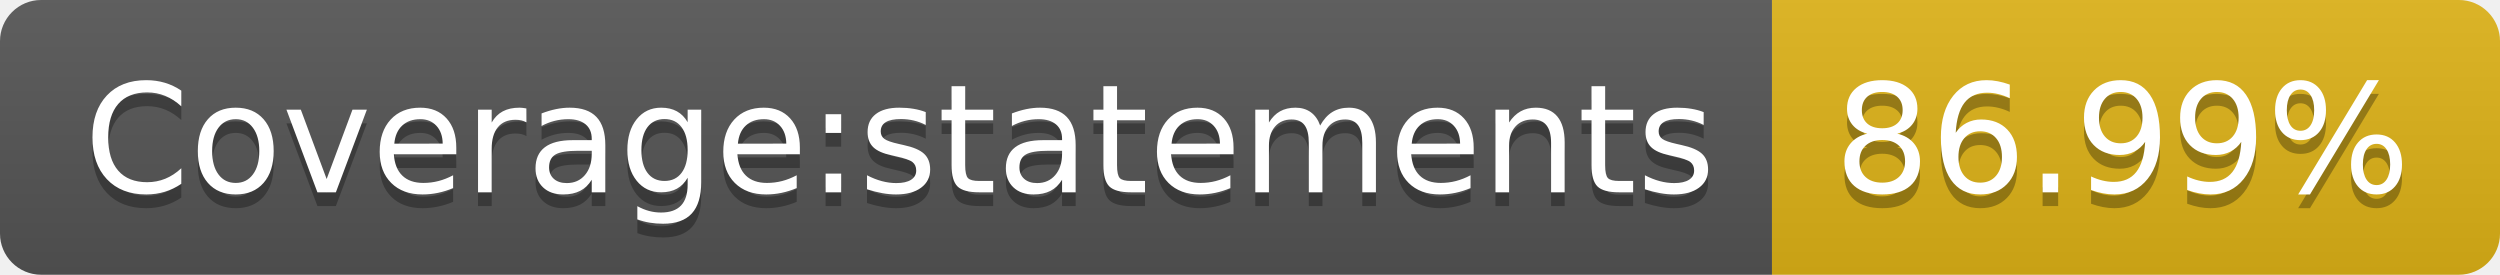
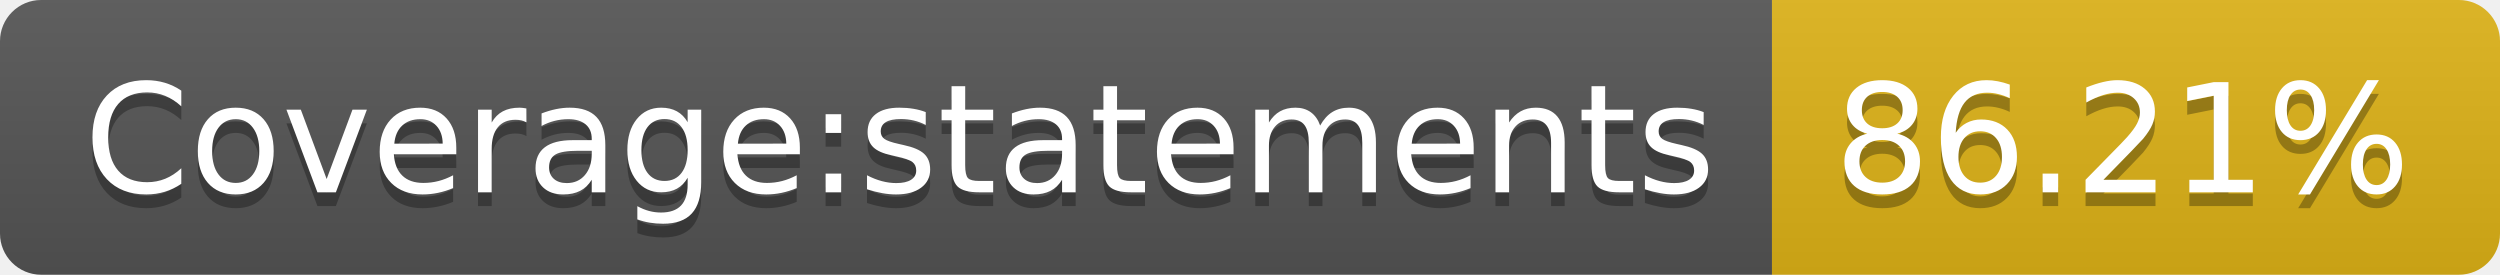
<svg xmlns="http://www.w3.org/2000/svg" width="182" height="20">
  <linearGradient id="b" x2="0" y2="100%">
    <stop offset="0" stop-color="#bbb" stop-opacity=".1" />
    <stop offset="1" stop-opacity=".1" />
  </linearGradient>
  <clipPath id="a">
    <rect width="182" height="20" rx="3" fill="#fff" />
  </clipPath>
  <g clip-path="url(#a)">
    <path fill="#555" d="M0 0h129v20H0z" />
    <path fill="#dfb317" d="M129 0h53v20H129z" />
    <path fill="url(#b)" d="M0 0h182v20H0z" />
  </g>
  <g fill="#fff" text-anchor="middle" font-family="DejaVu Sans,Verdana,Geneva,sans-serif" font-size="110">
    <text x="655" y="150" fill="#010101" fill-opacity=".3" transform="scale(.1)" textLength="1190">Coverage:statements</text>
    <text x="655" y="140" transform="scale(.1)" textLength="1190">Coverage:statements</text>
-     <text x="1545" y="150" fill="#010101" fill-opacity=".3" transform="scale(.1)" textLength="430">86.99%</text>
-     <text x="1545" y="140" transform="scale(.1)" textLength="430">86.99%</text>
+     <text x="1545" y="150" fill="#010101" fill-opacity=".3" transform="scale(.1)" textLength="430">86.21%</text>
+     <text x="1545" y="140" transform="scale(.1)" textLength="430">86.21%</text>
  </g>
</svg>
